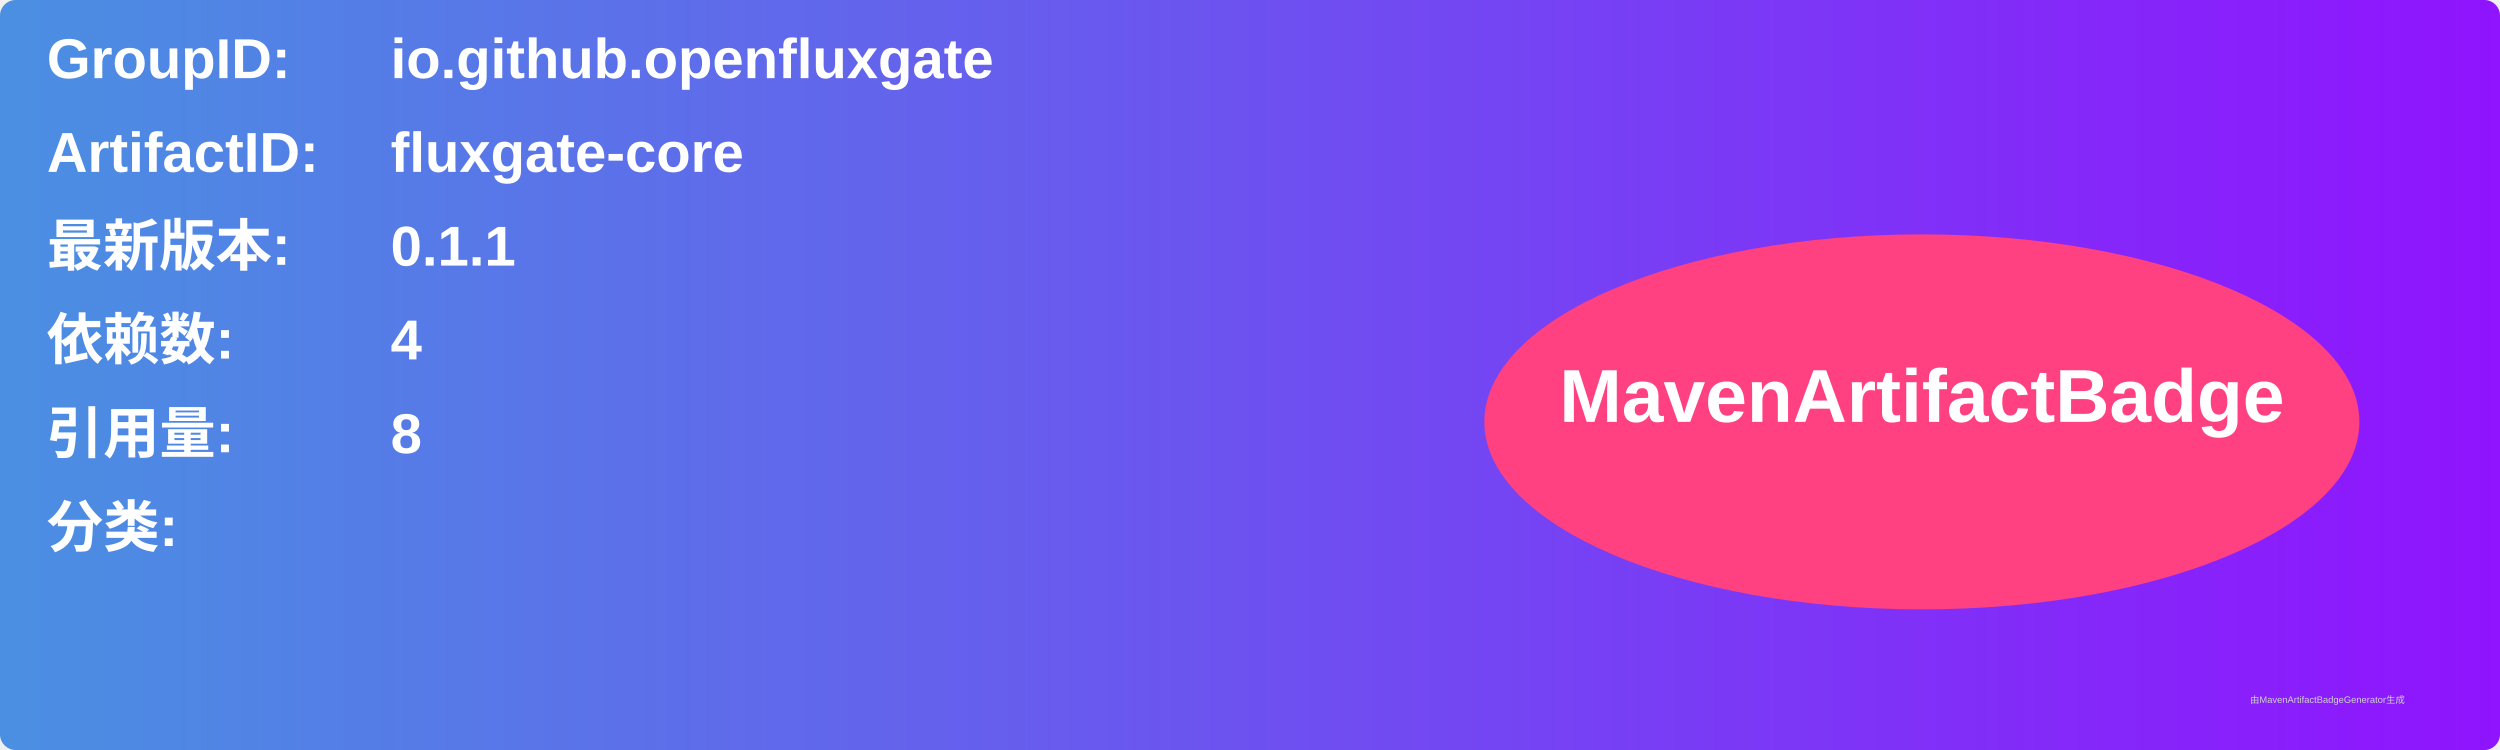
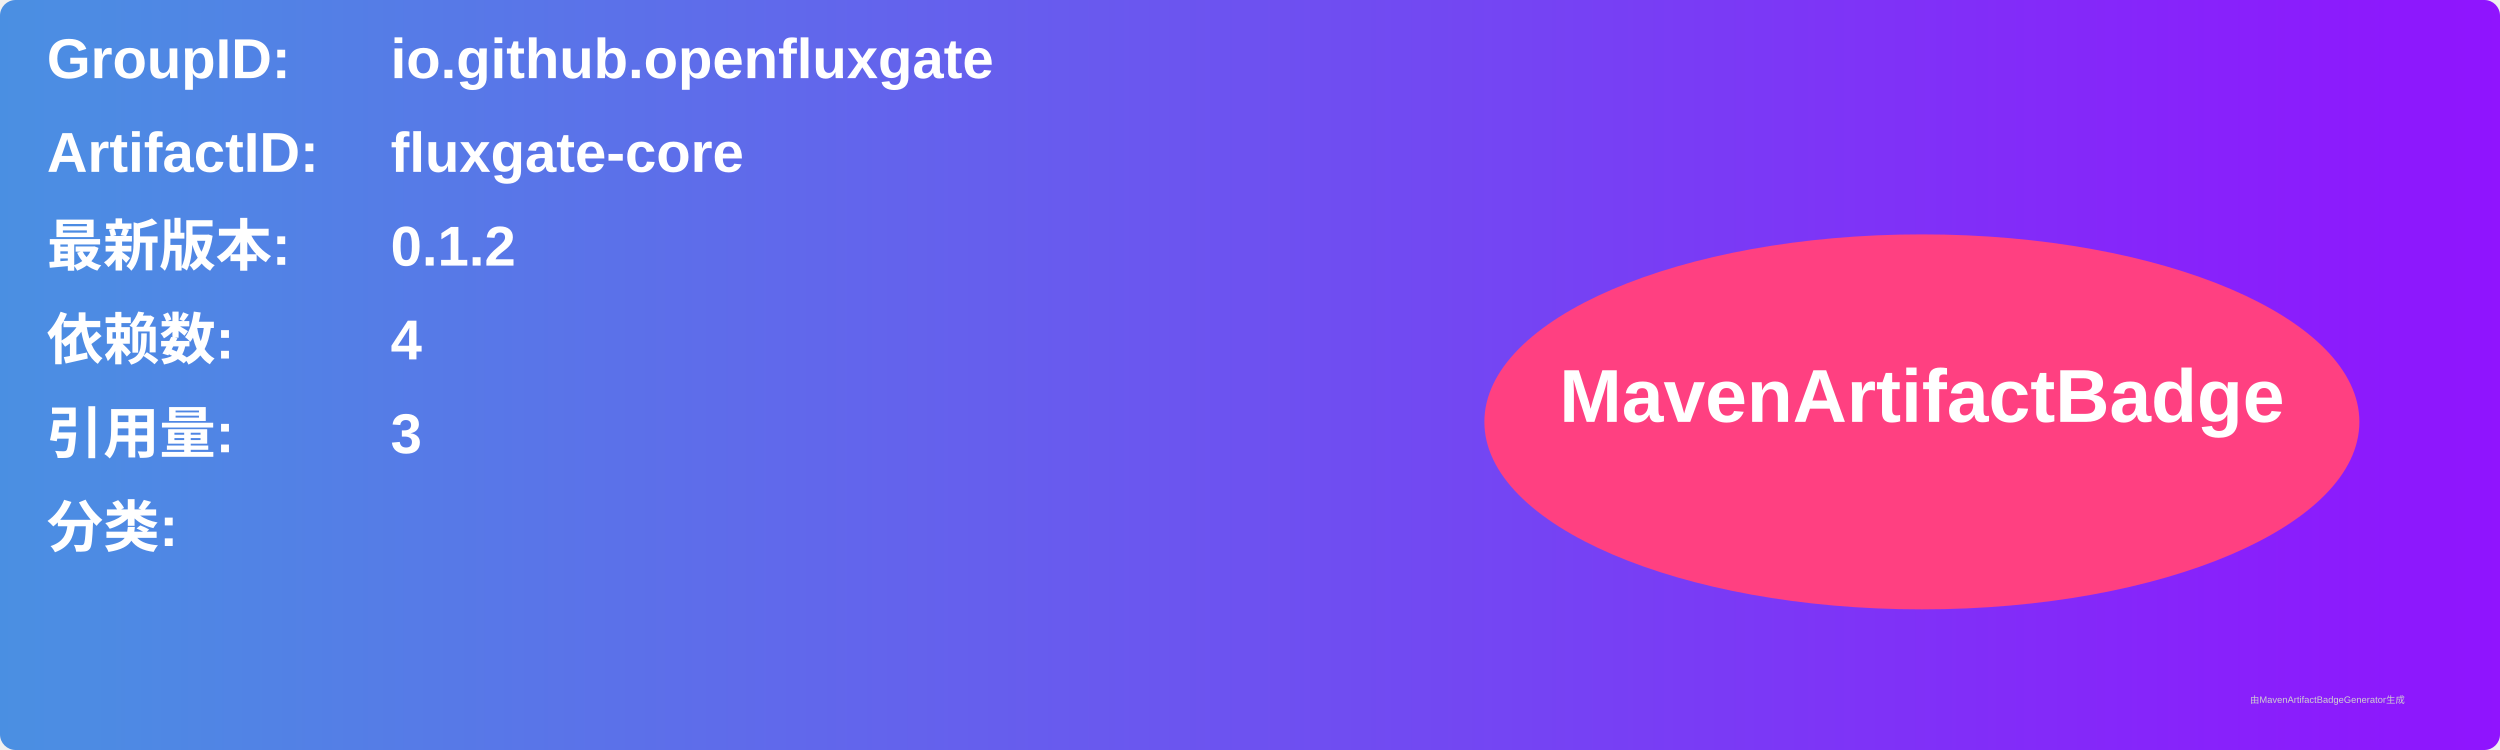
<svg xmlns="http://www.w3.org/2000/svg" width="800" height="240" viewBox="0 0 800 240">
  <linearGradient id="grad" x1="0%" y1="0%" x2="100%" y2="0%">
    <stop offset="0%" stop-color="#4a90e2" />
    <stop offset="100%" stop-color="#9013fe" />
  </linearGradient>
  <rect width="100%" height="100%" rx="5" ry="5" fill="url(#grad)" />
  <g transform="translate(15, 15)">
    <text x="0" y="10" font-family="Arial" font-size="18" fill="white" font-weight="bold" width="260">GroupID:</text>
    <text x="110" y="10" font-family="Arial" font-size="18" fill="white" font-weight="bold" width="460">io.github.openfluxgate</text>
    <text x="0" y="40" font-family="Arial" font-size="18" fill="white" font-weight="bold" width="260">ArtifactID:</text>
    <text x="110" y="40" font-family="Arial" font-size="18" fill="white" font-weight="bold" width="460">fluxgate-core</text>
    <text x="0" y="70" font-family="Arial" font-size="18" fill="white" font-weight="bold">最新版本:</text>
    <text x="110" y="70" font-family="Arial" font-size="18" fill="white" font-weight="bold">
-       <tspan font-weight="bold">0.1.1</tspan>
+       <tspan font-weight="bold">0.1.2</tspan>
    </text>
    <text x="0" y="100" font-family="Arial" font-size="18" fill="white" font-weight="bold">依赖数: </text>
    <text x="110" y="100" font-family="Arial" font-size="18" fill="white">
      <tspan font-weight="bold">4</tspan>
    </text>
    <text x="0" y="130" font-family="Arial" font-size="18" fill="white" font-weight="bold">引用量: </text>
    <text x="110" y="130" font-family="Arial" font-size="18" fill="white">
-       <tspan font-weight="bold">8</tspan>
+       <tspan font-weight="bold">3</tspan>
    </text>
    <text x="0" y="160" font-family="Arial" font-size="18" fill="white" font-weight="bold">分类:</text>
    <text x="10" y="190" font-family="Arial" font-size="10" fill="white">
      <tspan font-weight="bold" />
    </text>
    <ellipse cx="600" cy="120" rx="140" ry="60" fill="#ff4081" />
    <text x="600" y="120" text-anchor="middle" font-family="Arial" font-size="24" fill="white" font-weight="bold">MavenArtifactBadge</text>
  </g>
  <text x="720" y="225" font-family="Arial" font-size="3" fill="#d0d0d0">由MavenArtifactBadgeGenerator生成</text>
</svg>
